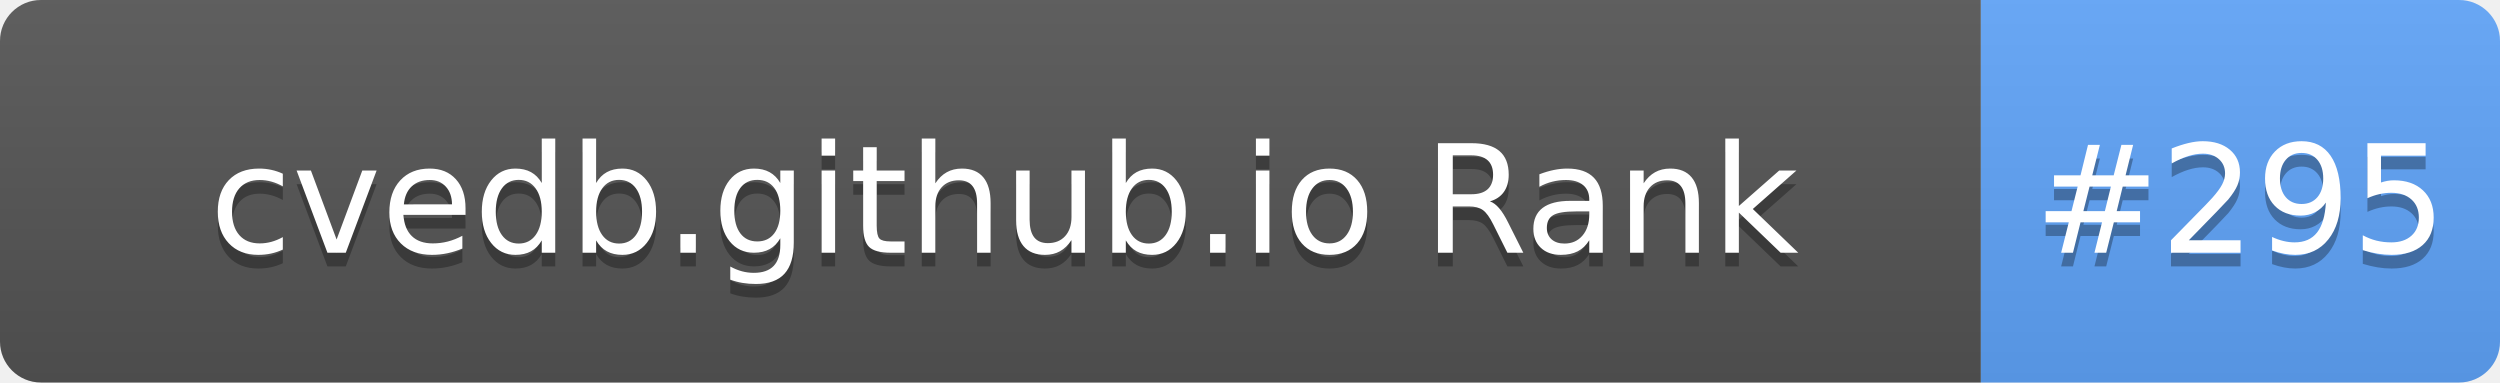
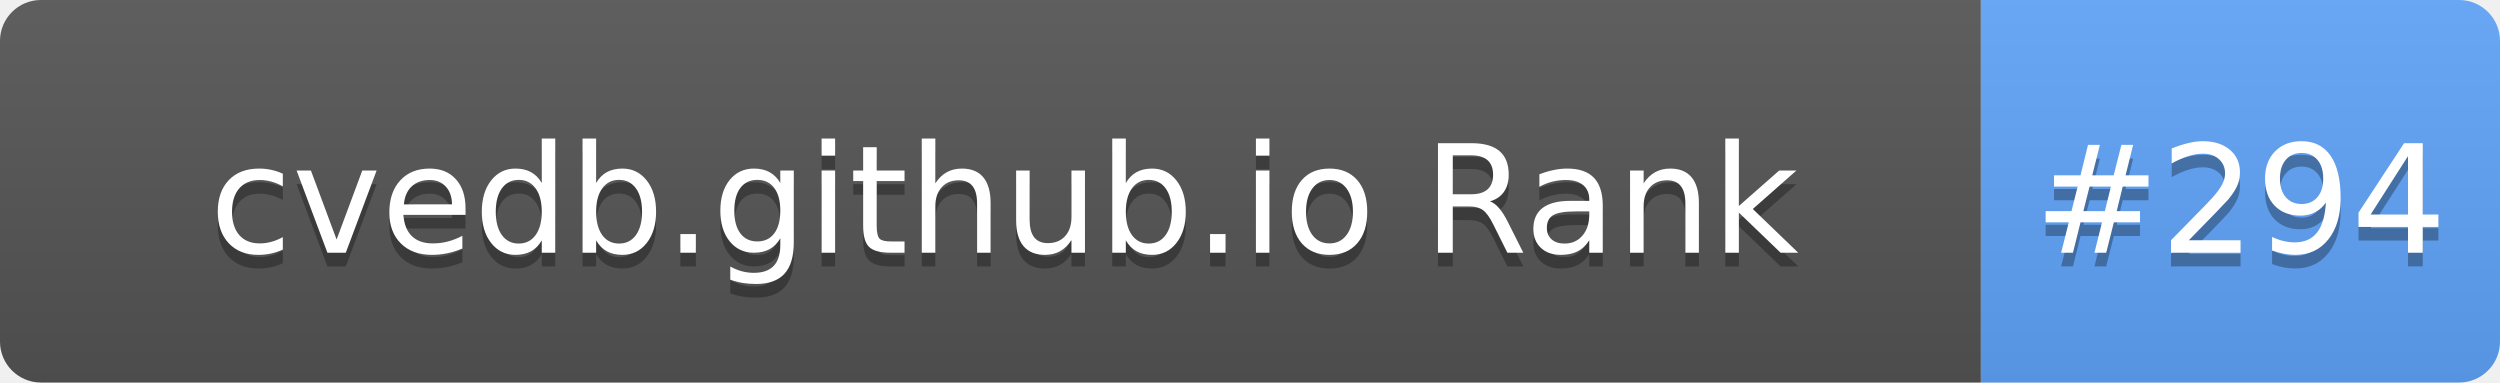
- <svg xmlns="http://www.w3.org/2000/svg" width="183" height="28" role="img" aria-label="cvedb.github.io Rank: #295">
+ <svg xmlns="http://www.w3.org/2000/svg" width="183" height="28" role="img" aria-label="cvedb.github.io Rank: #294">
  <linearGradient id="s" x2="0" y2="100%">
    <stop offset="0" stop-color="#bbb" stop-opacity=".1" />
    <stop offset="1" stop-opacity=".1" />
  </linearGradient>
  <clipPath id="r">
    <rect width="183" height="28" rx="3" fill="#fff" />
  </clipPath>
  <g clip-path="url(#r)">
    <rect width="145" height="28" fill="#555" />
    <rect x="145" width="38" height="28" fill="#60A5FA" />
    <rect width="183" height="28" fill="url(#s)" />
  </g>
  <g fill="#fff" text-anchor="middle" font-family="Verdana,Geneva,DejaVu Sans,sans-serif" text-rendering="geometricPrecision" font-size="110">
    <text aria-hidden="true" x="735" y="195" fill="#010101" fill-opacity=".3" transform="scale(.1)" textLength="1350">cvedb.github.io Rank</text>
    <text x="735" y="185" transform="scale(.1)" fill="#fff" textLength="1350">cvedb.github.io Rank</text>
-     <text aria-hidden="true" x="1640" y="195" fill="#010101" fill-opacity=".3" transform="scale(.1)" textLength="280">#295</text>
-     <text x="1640" y="185" transform="scale(.1)" fill="#fff" textLength="280">#295</text>
+     <text aria-hidden="true" x="1640" y="195" fill="#010101" fill-opacity=".3" transform="scale(.1)" textLength="280">#294</text>
+     <text x="1640" y="185" transform="scale(.1)" fill="#fff" textLength="280">#294</text>
  </g>
</svg>
